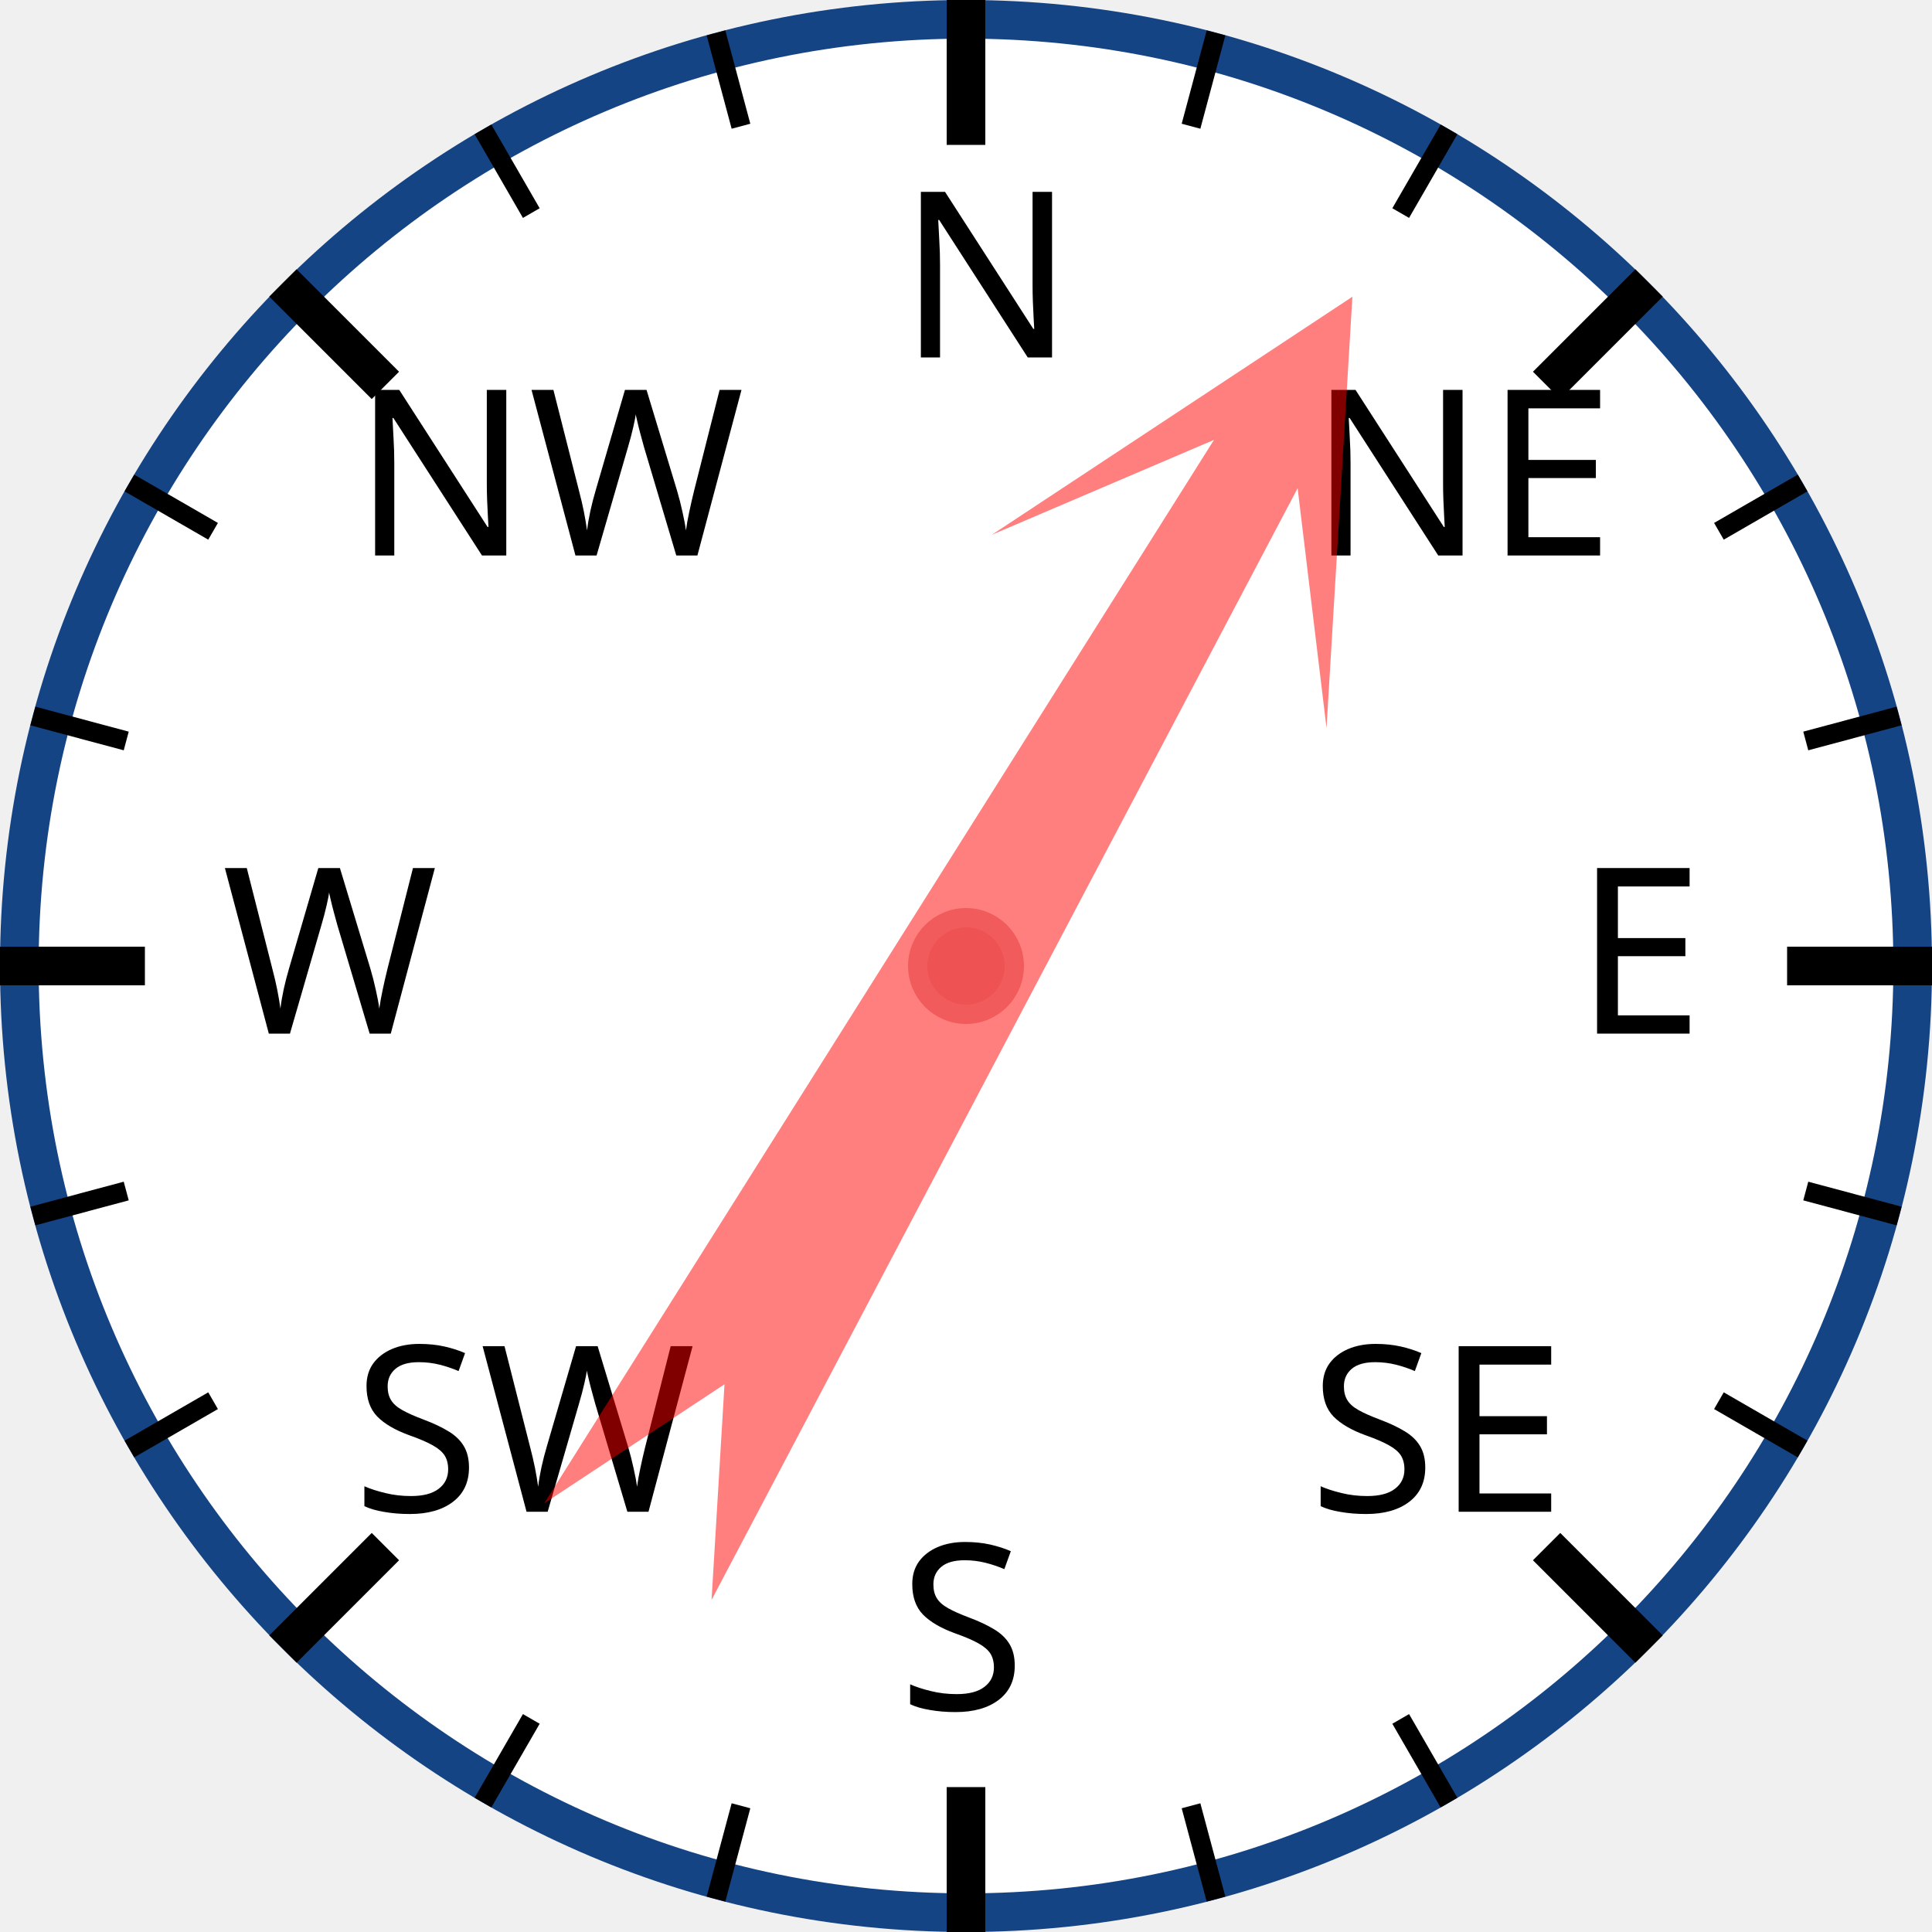
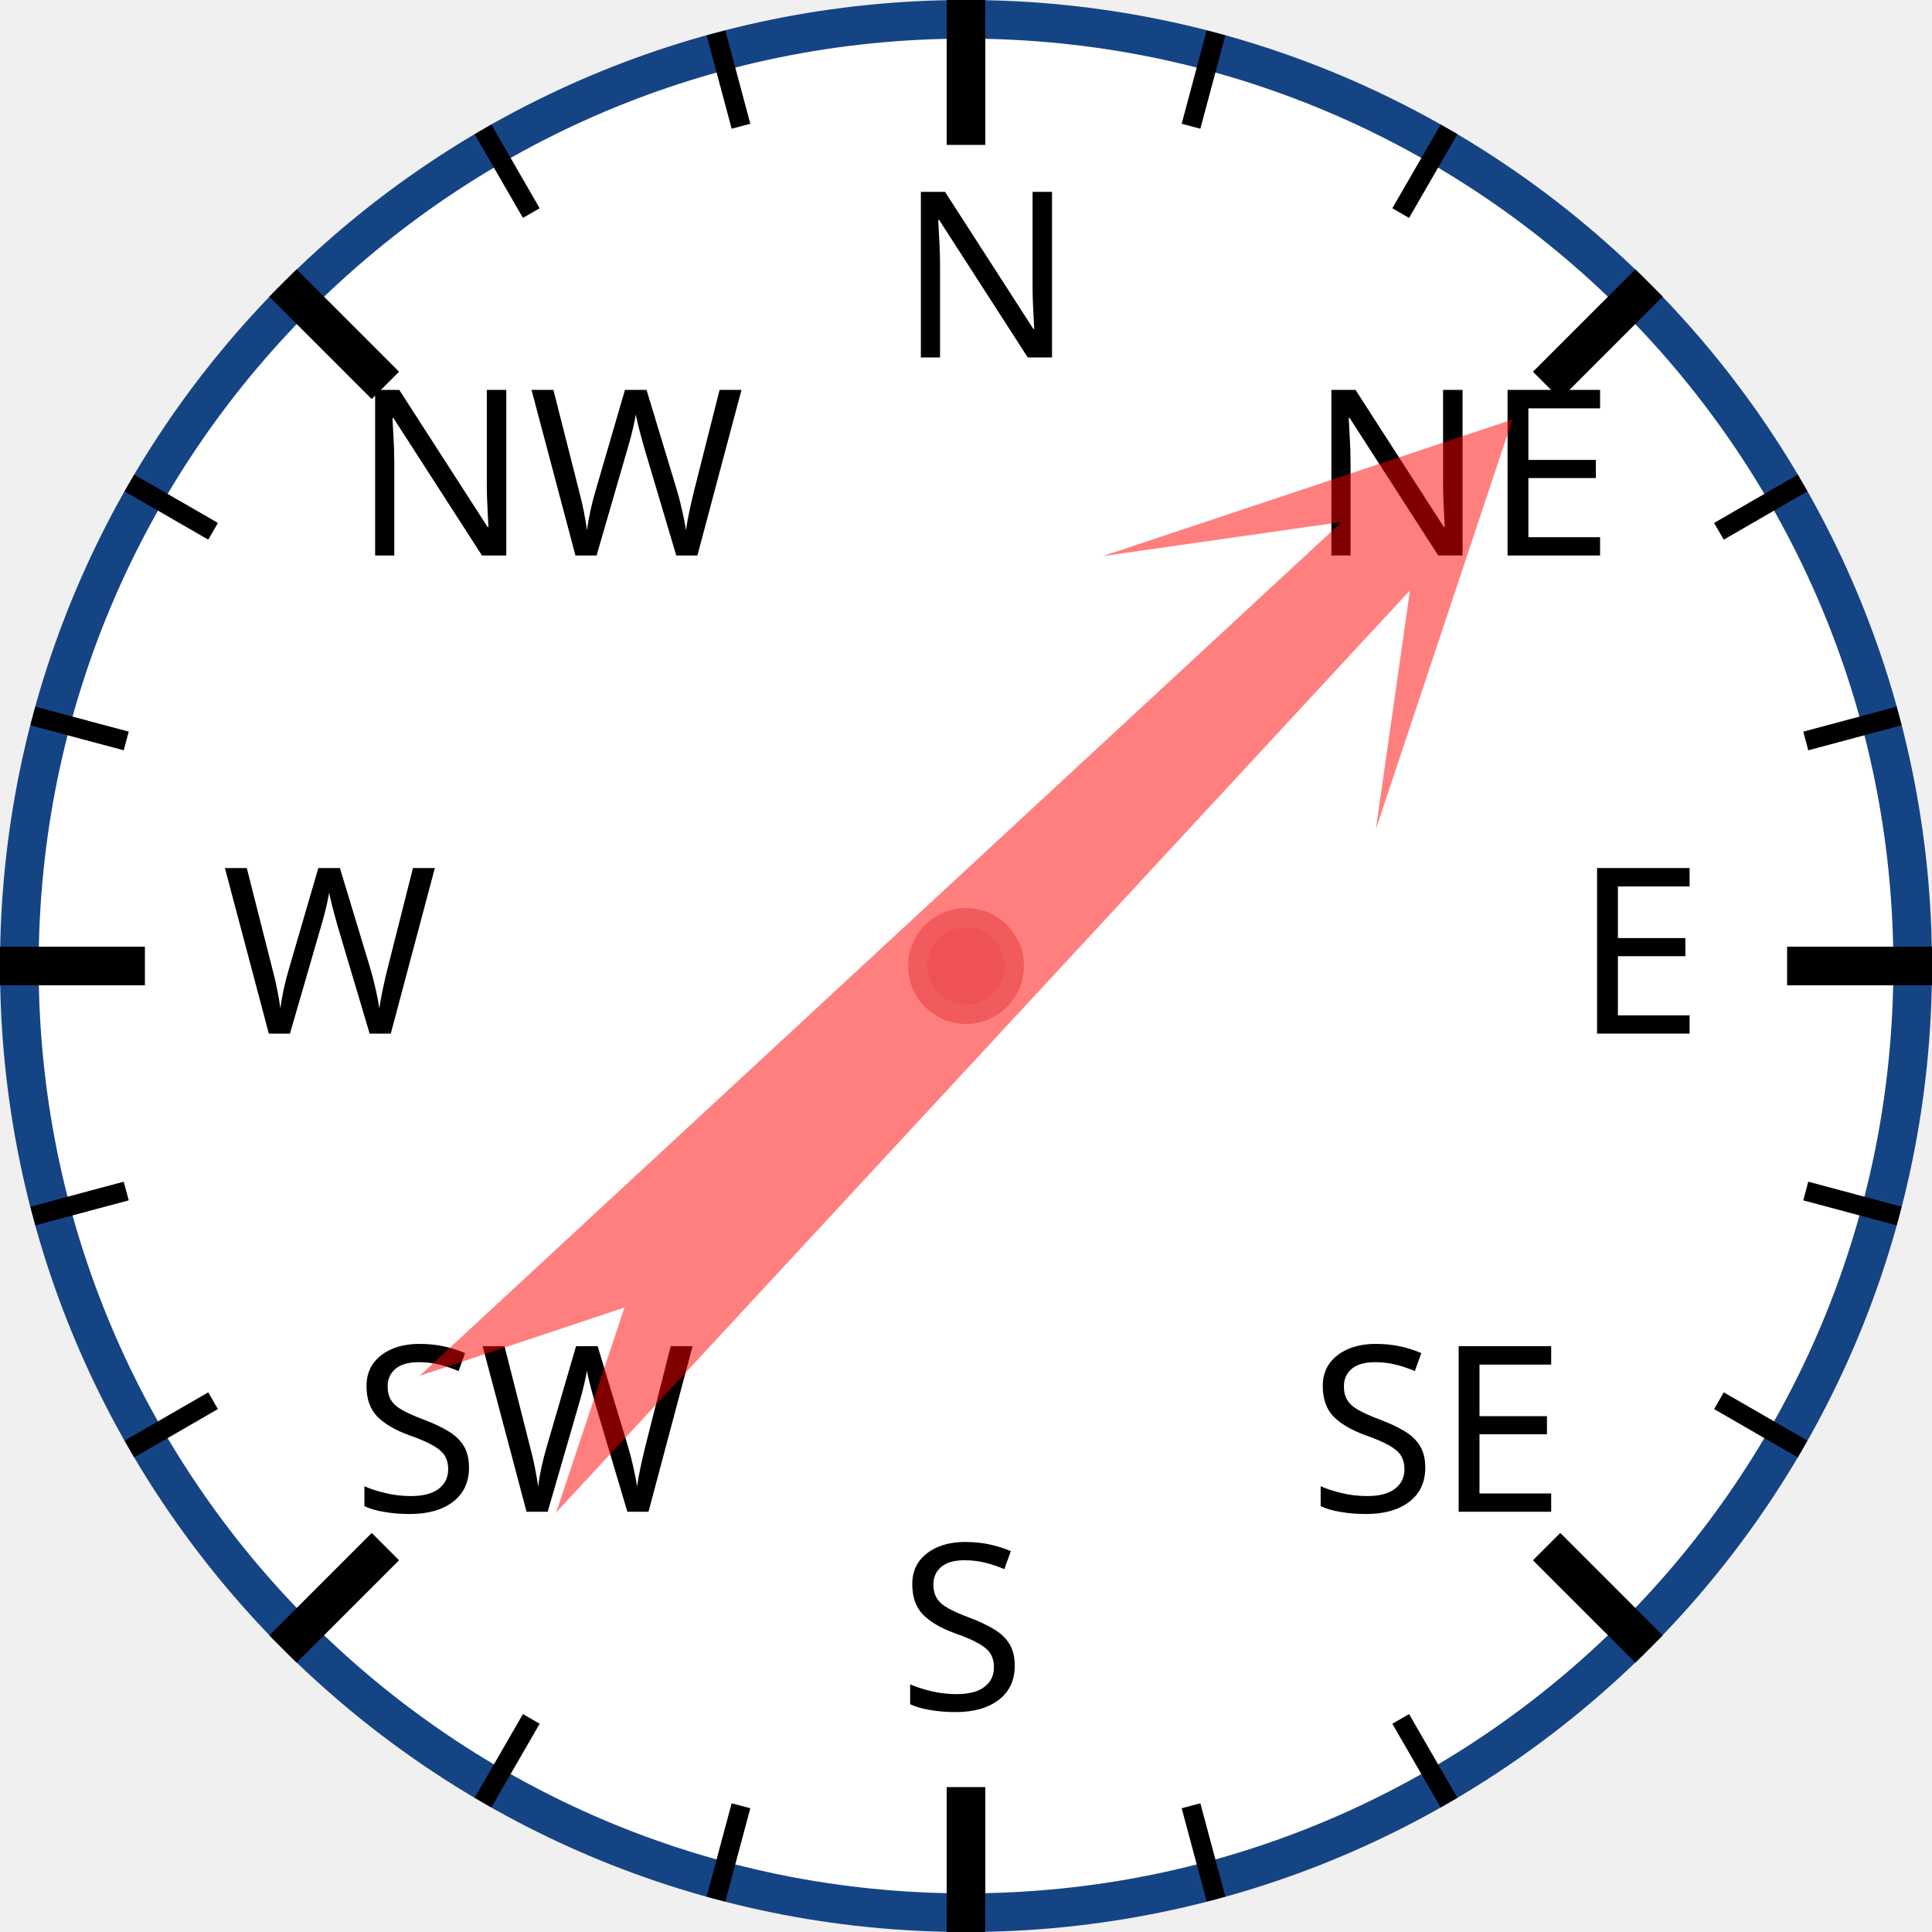
<svg xmlns="http://www.w3.org/2000/svg" width="120px" height="120px" viewBox="0 0 200 200">
  <circle cx="100" cy="100" r="98" style="fill: white; stroke: #154485; stroke-width: 4;" />
  <text x="93.0" y="37.0" style="font-family: sans-serif; font-size: 18pt;">N</text>
  <line x1="100.0" y1="0.0" x2="100.0" y2="15.0" style="stroke: black; stroke-width: 4;" />
  <line x1="74.118" y1="3.407" x2="76.706" y2="13.067" style="stroke: black; stroke-width: 2;" />
  <line x1="50" y1="13.397" x2="55" y2="22.058" style="stroke: black; stroke-width: 2;" />
  <text x="36.503" y="57.503" style="font-family: sans-serif; font-size: 18pt;">NW</text>
  <line x1="29.289" y1="29.289" x2="39.896" y2="39.896" style="stroke: black; stroke-width: 4;" />
  <line x1="13.397" y1="50" x2="22.058" y2="55" style="stroke: black; stroke-width: 2;" />
  <line x1="3.407" y1="74.118" x2="13.067" y2="76.706" style="stroke: black; stroke-width: 2;" />
  <text x="23.0" y="107.0" style="font-family: sans-serif; font-size: 18pt;">W</text>
  <line x1="0.0" y1="100.0" x2="15.0" y2="100.0" style="stroke: black; stroke-width: 4;" />
  <line x1="3.407" y1="125.882" x2="13.067" y2="123.294" style="stroke: black; stroke-width: 2;" />
  <line x1="13.397" y1="150" x2="22.058" y2="145" style="stroke: black; stroke-width: 2;" />
  <text x="36.503" y="156.497" style="font-family: sans-serif; font-size: 18pt;">SW</text>
  <line x1="29.289" y1="170.711" x2="39.896" y2="160.104" style="stroke: black; stroke-width: 4;" />
  <line x1="50" y1="186.603" x2="55" y2="177.942" style="stroke: black; stroke-width: 2;" />
  <line x1="74.118" y1="196.593" x2="76.706" y2="186.933" style="stroke: black; stroke-width: 2;" />
  <text x="93" y="177.0" style="font-family: sans-serif; font-size: 18pt;">S</text>
  <line x1="100" y1="200.0" x2="100" y2="185.0" style="stroke: black; stroke-width: 4;" />
  <line x1="125.882" y1="196.593" x2="123.294" y2="186.933" style="stroke: black; stroke-width: 2;" />
  <line x1="150.0" y1="186.603" x2="145.0" y2="177.942" style="stroke: black; stroke-width: 2;" />
  <text x="135.497" y="156.497" style="font-family: sans-serif; font-size: 18pt;">SE</text>
  <line x1="170.711" y1="170.711" x2="160.104" y2="160.104" style="stroke: black; stroke-width: 4;" />
  <line x1="186.603" y1="150" x2="177.942" y2="145" style="stroke: black; stroke-width: 2;" />
  <line x1="196.593" y1="125.882" x2="186.933" y2="123.294" style="stroke: black; stroke-width: 2;" />
  <text x="163.0" y="107" style="font-family: sans-serif; font-size: 18pt;">E</text>
  <line x1="200.0" y1="100" x2="185.0" y2="100" style="stroke: black; stroke-width: 4;" />
  <line x1="196.593" y1="74.118" x2="186.933" y2="76.706" style="stroke: black; stroke-width: 2;" />
  <line x1="186.603" y1="50" x2="177.942" y2="55" style="stroke: black; stroke-width: 2;" />
  <text x="135.497" y="57.503" style="font-family: sans-serif; font-size: 18pt;">NE</text>
  <line x1="170.711" y1="29.289" x2="160.104" y2="39.896" style="stroke: black; stroke-width: 4;" />
  <line x1="150" y1="13.397" x2="145" y2="22.058" style="stroke: black; stroke-width: 2;" />
  <line x1="125.882" y1="3.407" x2="123.294" y2="13.067" style="stroke: black; stroke-width: 2;" />
-   <polygon points="100 20 120 60 105 40 110 170 100 150 90 170 95 40 80 60" style="fill: red; fill-opacity: 0.5;" transform="rotate(30,100,100)" />
+   <polygon points="100 20 120 60 105 40 110 170 100 150 90 170 95 40 80 60" style="fill: red; fill-opacity: 0.5;" transform="rotate(45,100,100)" />
  <circle cx="100" cy="100" r="5" style="fill: #EE5252; stroke: #F25B5B; stroke-width: 2;" />
</svg>
